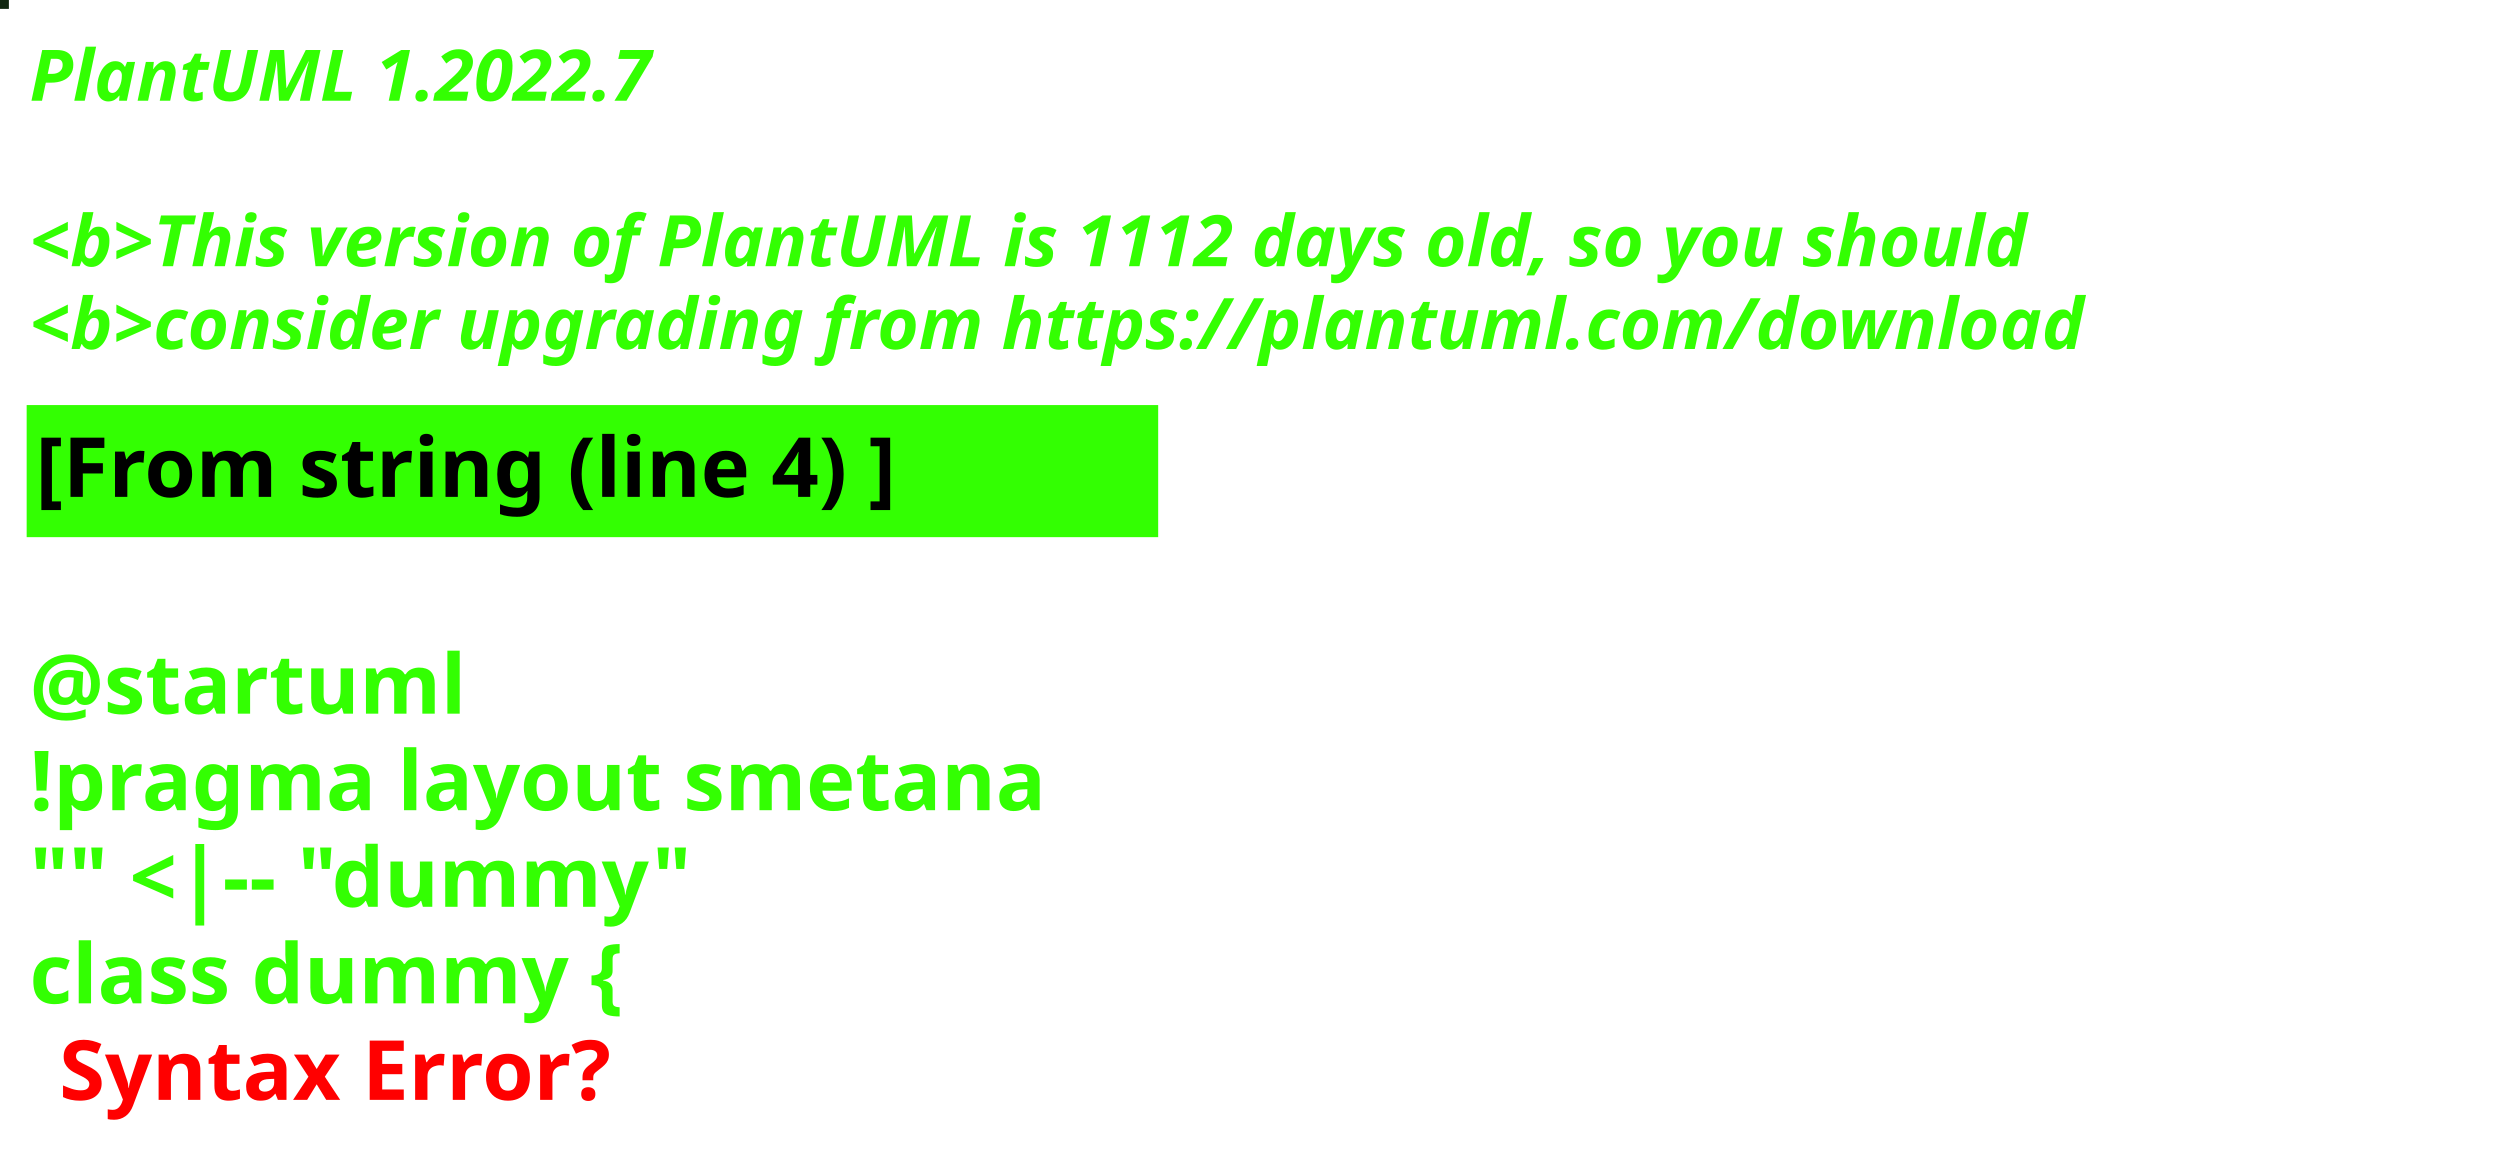
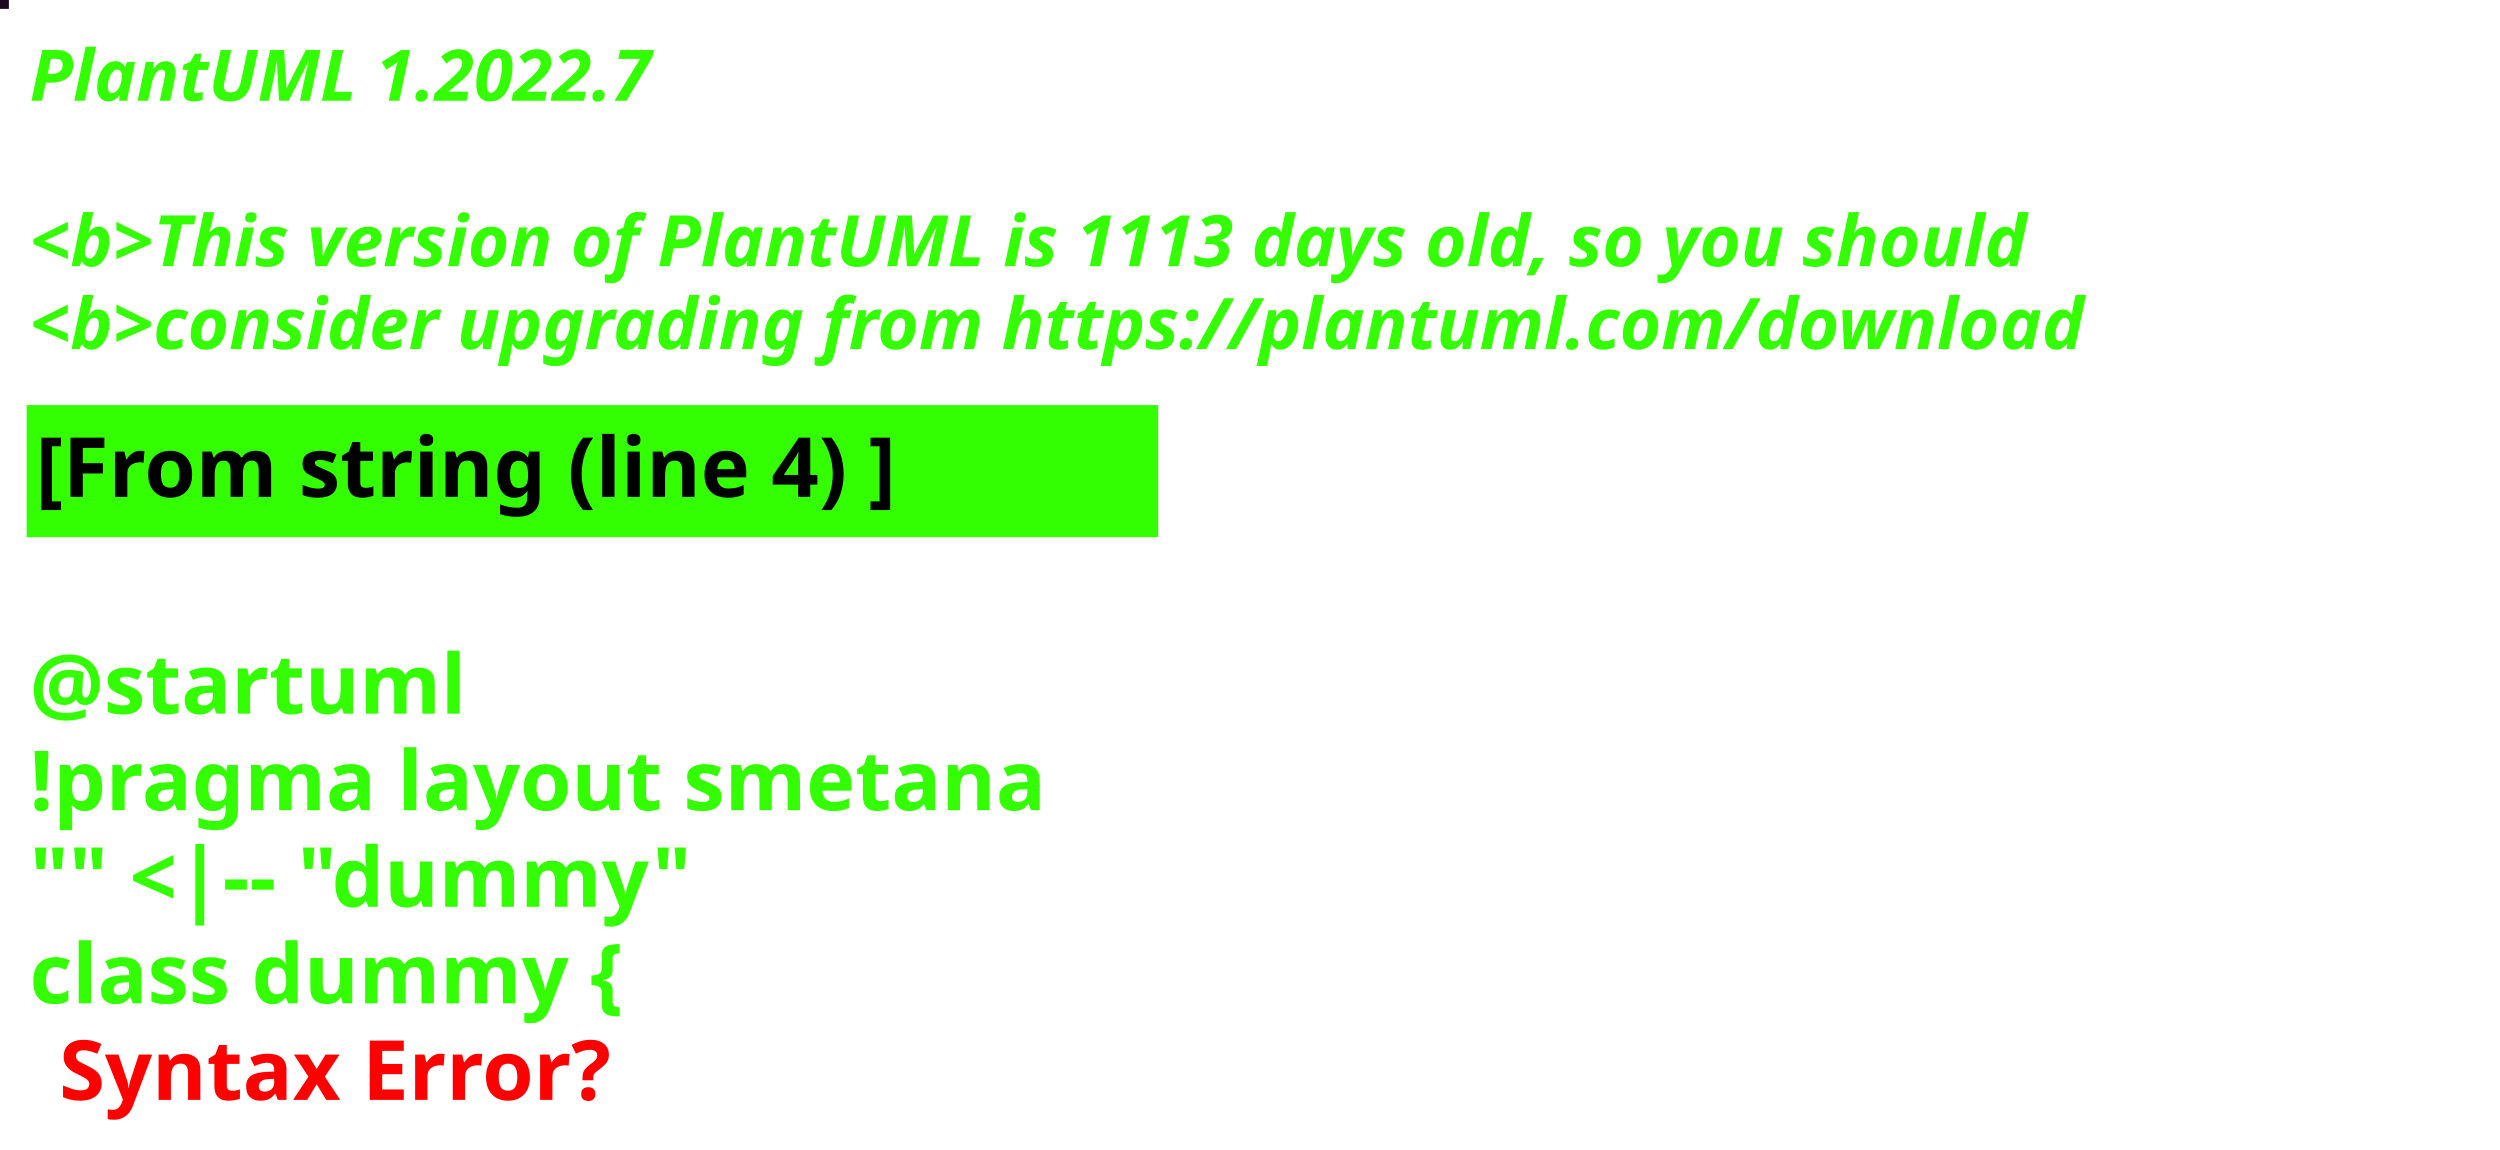
<svg xmlns="http://www.w3.org/2000/svg" contentStyleType="text/css" height="194px" preserveAspectRatio="none" style="width:422px;height:194px;background:#000000;" version="1.1" viewBox="0 0 422 194" width="422px" zoomAndPan="magnify">
  <defs />
  <g>
-     <rect fill="#112711" height="1" style="stroke:#112711;stroke-width:1.0;" width="1" x="0" y="0" />
+     <rect fill="#1E0820" height="1" style="stroke:#1E0820;stroke-width:1.0;" width="1" x="0" y="0" />
    <text fill="#33FF02" font-family="sans-serif" font-size="12" font-style="italic" font-weight="bold" lengthAdjust="spacing" textLength="127" x="5" y="17">PlantUML 1.2022.7</text>
    <text fill="#33FF02" font-family="sans-serif" font-size="12" font-style="italic" font-weight="bold" lengthAdjust="spacing" textLength="4" x="5" y="30.969"> </text>
-     <text fill="#33FF02" font-family="sans-serif" font-size="12" font-style="italic" font-weight="bold" lengthAdjust="spacing" textLength="407" x="5" y="44.938">&lt;b&gt;This version of PlantUML is 1112 days old, so you should</text>
+     <text fill="#33FF02" font-family="sans-serif" font-size="12" font-style="italic" font-weight="bold" lengthAdjust="spacing" textLength="407" x="5" y="44.938">&lt;b&gt;This version of PlantUML is 1113 days old, so you should</text>
    <text fill="#33FF02" font-family="sans-serif" font-size="12" font-style="italic" font-weight="bold" lengthAdjust="spacing" textLength="408" x="5" y="58.906">&lt;b&gt;consider upgrading from https://plantuml.com/download</text>
    <rect fill="#33FF02" height="21.297" style="stroke:#33FF02;stroke-width:1.0;" width="190" x="5" y="68.875" />
    <text fill="#000000" font-family="sans-serif" font-size="14" font-weight="bold" lengthAdjust="spacing" textLength="168" x="6" y="83.875">[From string (line 4) ]</text>
    <text fill="#33FF02" font-family="sans-serif" font-size="14" font-weight="bold" lengthAdjust="spacing" textLength="5" x="5" y="104.172"> </text>
    <text fill="#33FF02" font-family="sans-serif" font-size="14" font-weight="bold" lengthAdjust="spacing" textLength="79" x="5" y="120.469">@startuml</text>
    <text fill="#33FF02" font-family="sans-serif" font-size="14" font-weight="bold" lengthAdjust="spacing" textLength="190" x="5" y="136.766">!pragma layout smetana</text>
    <text fill="#33FF02" font-family="sans-serif" font-size="14" font-weight="bold" lengthAdjust="spacing" textLength="124" x="5" y="153.062">"" &lt;|-- "dummy"</text>
    <text fill="#33FF02" font-family="sans-serif" font-size="14" font-weight="bold" lengthAdjust="spacing" text-decoration="wavy underline" textLength="117" x="5" y="169.359">class dummy {</text>
    <text fill="#FF0000" font-family="sans-serif" font-size="14" font-weight="bold" lengthAdjust="spacing" textLength="106" x="10" y="185.656">Syntax Error?</text>
  </g>
</svg>
